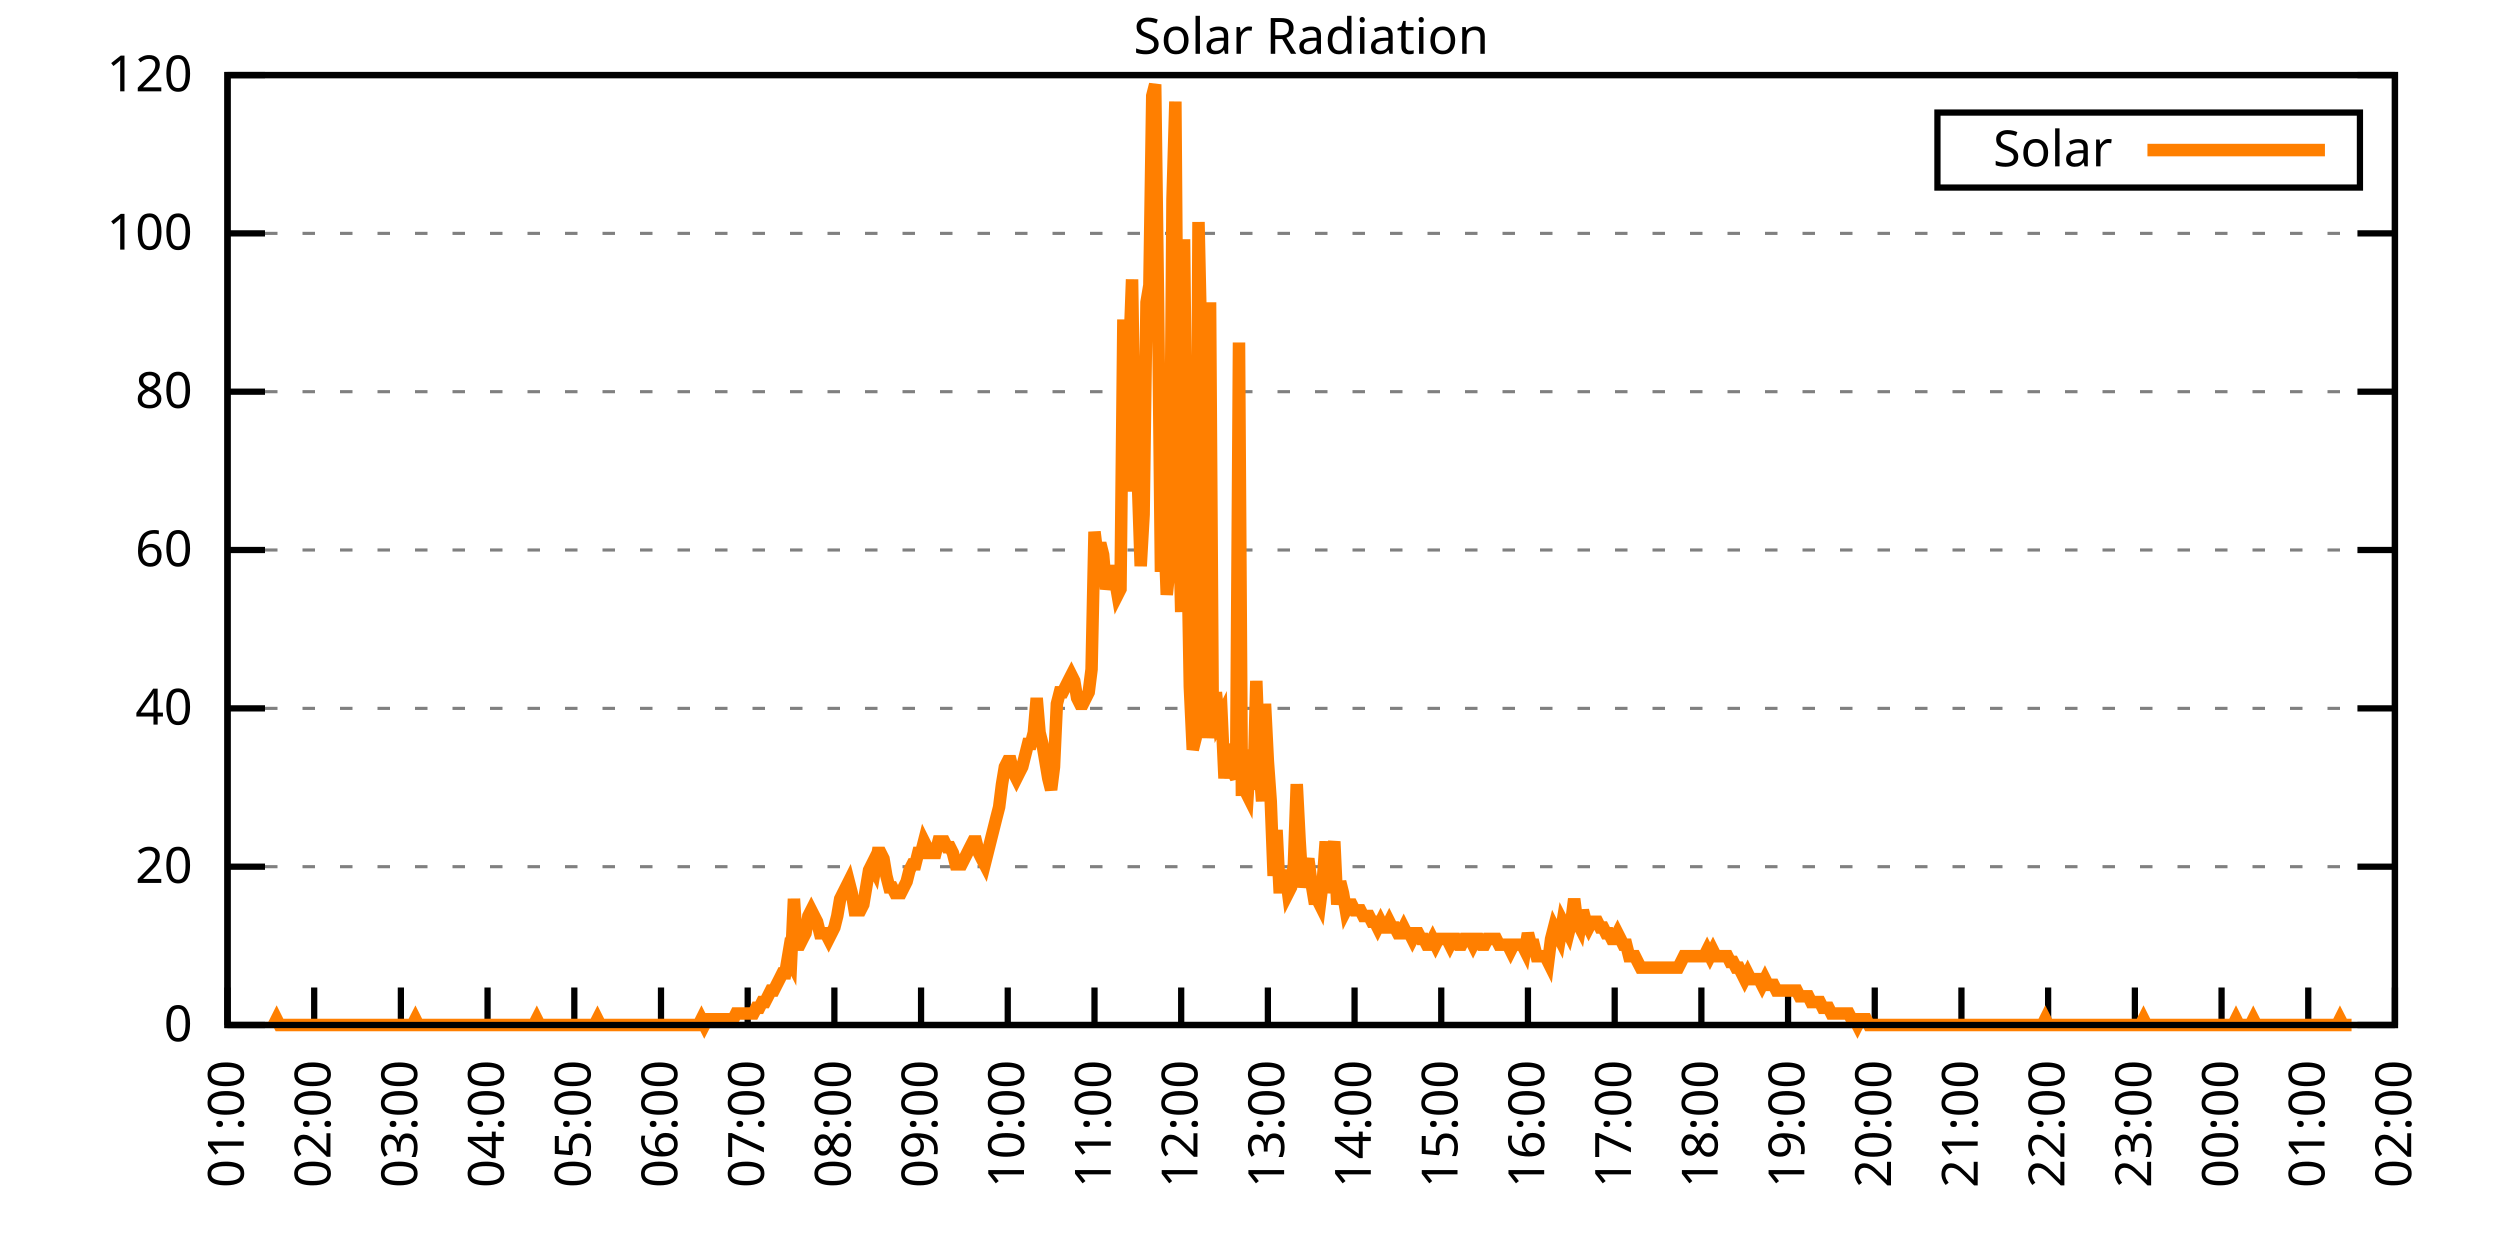
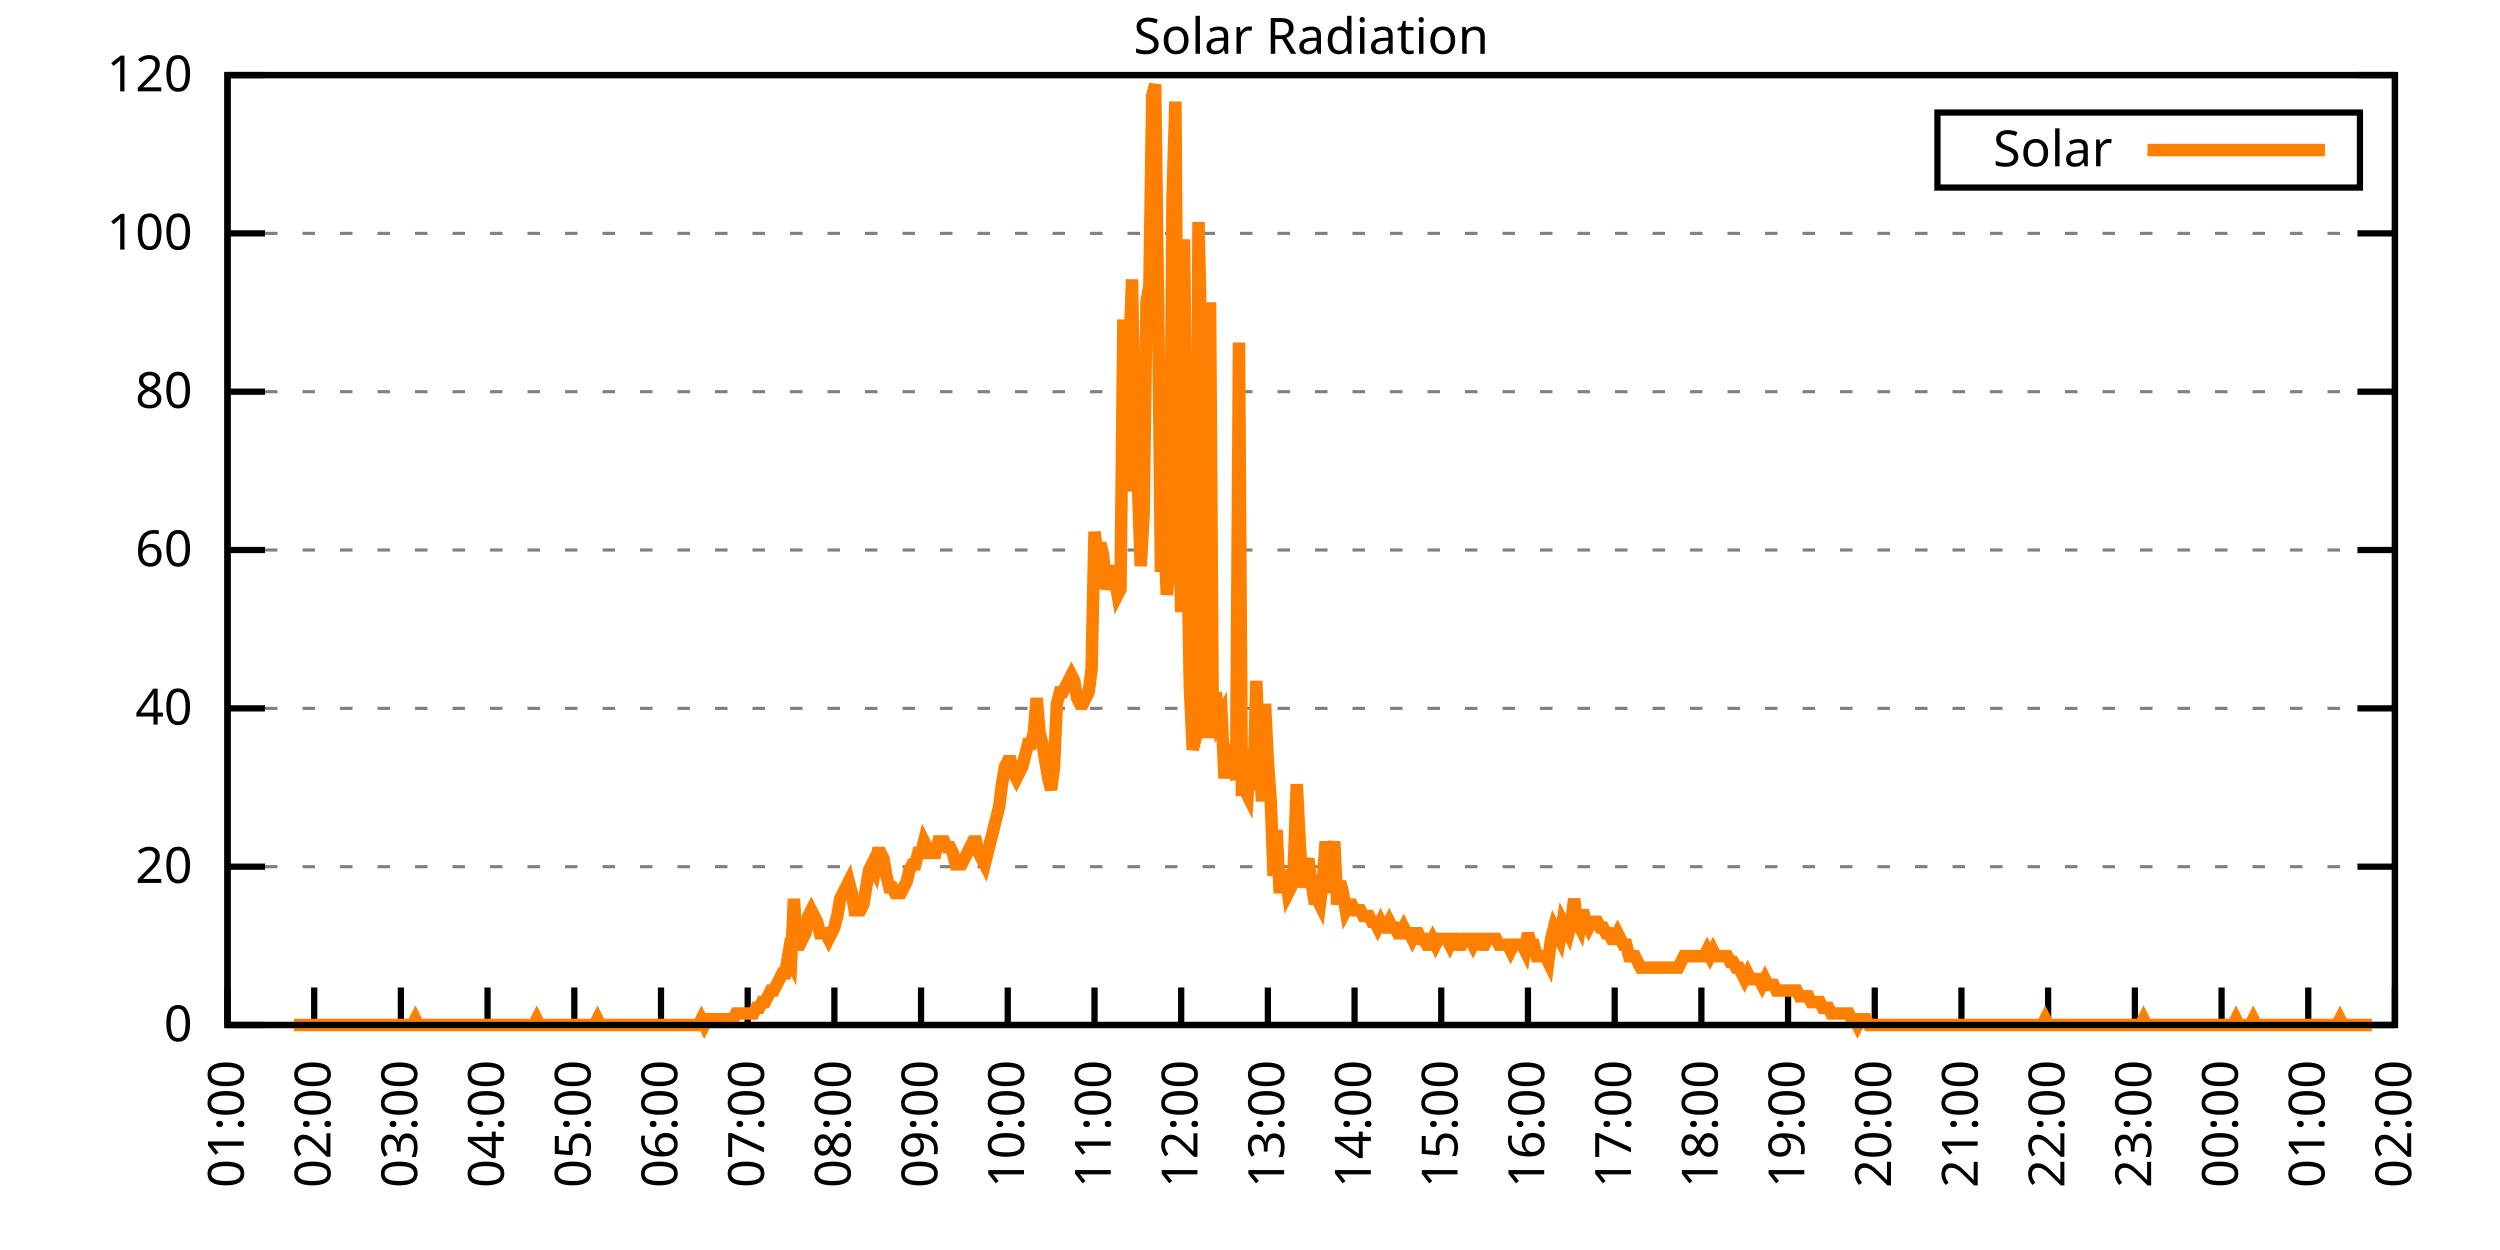
<svg xmlns="http://www.w3.org/2000/svg" xmlns:xlink="http://www.w3.org/1999/xlink" width="400" height="200" viewBox="0 0 400 200">
  <g id="gnuplot_canvas">
    <rect x="0" y="0" width="400" height="200" fill="none" />
    <defs>
      <circle id="gpDot" r="0.5" stroke-width="0.5" stroke="currentColor" />
      <path id="gpPt0" stroke-width="0.333" stroke="currentColor" d="M-1,0 h2 M0,-1 v2" />
      <path id="gpPt1" stroke-width="0.333" stroke="currentColor" d="M-1,-1 L1,1 M1,-1 L-1,1" />
      <path id="gpPt2" stroke-width="0.333" stroke="currentColor" d="M-1,0 L1,0 M0,-1 L0,1 M-1,-1 L1,1 M-1,1 L1,-1" />
      <rect id="gpPt3" stroke-width="0.333" stroke="currentColor" x="-1" y="-1" width="2" height="2" />
      <rect id="gpPt4" stroke-width="0.333" stroke="currentColor" fill="currentColor" x="-1" y="-1" width="2" height="2" />
      <circle id="gpPt5" stroke-width="0.333" stroke="currentColor" cx="0" cy="0" r="1" />
      <use xlink:href="#gpPt5" id="gpPt6" fill="currentColor" stroke="none" />
      <path id="gpPt7" stroke-width="0.333" stroke="currentColor" d="M0,-1.33 L-1.33,0.67 L1.33,0.67 z" />
      <use xlink:href="#gpPt7" id="gpPt8" fill="currentColor" stroke="none" />
      <use xlink:href="#gpPt7" id="gpPt9" stroke="currentColor" transform="rotate(180)" />
      <use xlink:href="#gpPt9" id="gpPt10" fill="currentColor" stroke="none" />
      <use xlink:href="#gpPt3" id="gpPt11" stroke="currentColor" transform="rotate(45)" />
      <use xlink:href="#gpPt11" id="gpPt12" fill="currentColor" stroke="none" />
      <path id="gpPt13" stroke-width="0.333" stroke="currentColor" d="M0,1.330 L1.265,0.411 L0.782,-1.067 L-0.782,-1.076 L-1.265,0.411 z" />
      <use xlink:href="#gpPt13" id="gpPt14" fill="currentColor" stroke="none" />
      <filter id="textbox" filterUnits="objectBoundingBox" x="0" y="0" height="1" width="1">
        <feFlood flood-color="white" flood-opacity="1" result="bgnd" />
        <feComposite in="SourceGraphic" in2="bgnd" operator="atop" />
      </filter>
      <filter id="greybox" filterUnits="objectBoundingBox" x="0" y="0" height="1" width="1">
        <feFlood flood-color="lightgrey" flood-opacity="1" result="grey" />
        <feComposite in="SourceGraphic" in2="grey" operator="atop" />
      </filter>
    </defs>
    <g fill="none" color="white" stroke="currentColor" stroke-width="1.00" stroke-linecap="butt" stroke-linejoin="miter">
</g>
    <g fill="none" color="black" stroke="currentColor" stroke-width="1.00" stroke-linecap="butt" stroke-linejoin="miter">
      <g stroke="none" shape-rendering="crispEdges">
        <polygon fill="rgb(255, 255, 255)" points="36.40,164.00 383.18,164.00 383.18,12.02 36.40,12.02 " />
      </g>
    </g>
    <g fill="none" color="black" stroke="currentColor" stroke-width="1.00" stroke-linecap="butt" stroke-linejoin="miter">
</g>
    <g fill="none" color="black" stroke="black" stroke-width="0.50" stroke-linecap="butt" stroke-linejoin="miter">
</g>
    <g fill="none" color="gray" stroke="currentColor" stroke-width="0.50" stroke-linecap="butt" stroke-linejoin="miter">
      <path stroke="gray" stroke-dasharray="2,4" class="gridline" d="M36.40,164.00 L383.19,164.00  " />
    </g>
    <g fill="none" color="gray" stroke="gray" stroke-width="1.00" stroke-linecap="butt" stroke-linejoin="miter">
</g>
    <g fill="none" color="black" stroke="currentColor" stroke-width="1.00" stroke-linecap="butt" stroke-linejoin="miter">
      <path stroke="black" d="M36.40,164.00 L42.40,164.00 M383.19,164.00 L377.19,164.00  " />
      <g transform="translate(30.80,166.60)" stroke="none" fill="black" font-family="Sans" font-size="8.00" text-anchor="end">
        <text>
          <tspan font-family="Sans"> 0</tspan>
        </text>
      </g>
    </g>
    <g fill="none" color="black" stroke="currentColor" stroke-width="1.00" stroke-linecap="butt" stroke-linejoin="miter">
</g>
    <g fill="none" color="black" stroke="black" stroke-width="0.50" stroke-linecap="butt" stroke-linejoin="miter">
</g>
    <g fill="none" color="gray" stroke="currentColor" stroke-width="0.50" stroke-linecap="butt" stroke-linejoin="miter">
      <path stroke="gray" stroke-dasharray="2,4" class="gridline" d="M36.40,138.67 L383.19,138.67  " />
    </g>
    <g fill="none" color="gray" stroke="gray" stroke-width="1.00" stroke-linecap="butt" stroke-linejoin="miter">
</g>
    <g fill="none" color="black" stroke="currentColor" stroke-width="1.00" stroke-linecap="butt" stroke-linejoin="miter">
      <path stroke="black" d="M36.40,138.67 L42.40,138.67 M383.19,138.67 L377.19,138.67  " />
      <g transform="translate(30.80,141.27)" stroke="none" fill="black" font-family="Sans" font-size="8.00" text-anchor="end">
        <text>
          <tspan font-family="Sans"> 20</tspan>
        </text>
      </g>
    </g>
    <g fill="none" color="black" stroke="currentColor" stroke-width="1.00" stroke-linecap="butt" stroke-linejoin="miter">
</g>
    <g fill="none" color="black" stroke="black" stroke-width="0.50" stroke-linecap="butt" stroke-linejoin="miter">
</g>
    <g fill="none" color="gray" stroke="currentColor" stroke-width="0.50" stroke-linecap="butt" stroke-linejoin="miter">
      <path stroke="gray" stroke-dasharray="2,4" class="gridline" d="M36.40,113.34 L383.19,113.34  " />
    </g>
    <g fill="none" color="gray" stroke="gray" stroke-width="1.00" stroke-linecap="butt" stroke-linejoin="miter">
</g>
    <g fill="none" color="black" stroke="currentColor" stroke-width="1.00" stroke-linecap="butt" stroke-linejoin="miter">
      <path stroke="black" d="M36.40,113.34 L42.40,113.34 M383.19,113.34 L377.19,113.34  " />
      <g transform="translate(30.80,115.94)" stroke="none" fill="black" font-family="Sans" font-size="8.00" text-anchor="end">
        <text>
          <tspan font-family="Sans"> 40</tspan>
        </text>
      </g>
    </g>
    <g fill="none" color="black" stroke="currentColor" stroke-width="1.00" stroke-linecap="butt" stroke-linejoin="miter">
</g>
    <g fill="none" color="black" stroke="black" stroke-width="0.50" stroke-linecap="butt" stroke-linejoin="miter">
</g>
    <g fill="none" color="gray" stroke="currentColor" stroke-width="0.50" stroke-linecap="butt" stroke-linejoin="miter">
      <path stroke="gray" stroke-dasharray="2,4" class="gridline" d="M36.40,88.00 L383.19,88.00  " />
    </g>
    <g fill="none" color="gray" stroke="gray" stroke-width="1.00" stroke-linecap="butt" stroke-linejoin="miter">
</g>
    <g fill="none" color="black" stroke="currentColor" stroke-width="1.00" stroke-linecap="butt" stroke-linejoin="miter">
      <path stroke="black" d="M36.40,88.00 L42.40,88.00 M383.19,88.00 L377.19,88.00  " />
      <g transform="translate(30.80,90.60)" stroke="none" fill="black" font-family="Sans" font-size="8.00" text-anchor="end">
        <text>
          <tspan font-family="Sans"> 60</tspan>
        </text>
      </g>
    </g>
    <g fill="none" color="black" stroke="currentColor" stroke-width="1.00" stroke-linecap="butt" stroke-linejoin="miter">
</g>
    <g fill="none" color="black" stroke="black" stroke-width="0.50" stroke-linecap="butt" stroke-linejoin="miter">
</g>
    <g fill="none" color="gray" stroke="currentColor" stroke-width="0.50" stroke-linecap="butt" stroke-linejoin="miter">
      <path stroke="gray" stroke-dasharray="2,4" class="gridline" d="M36.40,62.67 L383.19,62.67  " />
    </g>
    <g fill="none" color="gray" stroke="gray" stroke-width="1.00" stroke-linecap="butt" stroke-linejoin="miter">
</g>
    <g fill="none" color="black" stroke="currentColor" stroke-width="1.00" stroke-linecap="butt" stroke-linejoin="miter">
      <path stroke="black" d="M36.40,62.67 L42.40,62.67 M383.19,62.67 L377.19,62.67  " />
      <g transform="translate(30.80,65.27)" stroke="none" fill="black" font-family="Sans" font-size="8.00" text-anchor="end">
        <text>
          <tspan font-family="Sans"> 80</tspan>
        </text>
      </g>
    </g>
    <g fill="none" color="black" stroke="currentColor" stroke-width="1.00" stroke-linecap="butt" stroke-linejoin="miter">
</g>
    <g fill="none" color="black" stroke="black" stroke-width="0.50" stroke-linecap="butt" stroke-linejoin="miter">
</g>
    <g fill="none" color="gray" stroke="currentColor" stroke-width="0.50" stroke-linecap="butt" stroke-linejoin="miter">
      <path stroke="gray" stroke-dasharray="2,4" class="gridline" d="M36.40,37.34 L383.19,37.34  " />
    </g>
    <g fill="none" color="gray" stroke="gray" stroke-width="1.00" stroke-linecap="butt" stroke-linejoin="miter">
</g>
    <g fill="none" color="black" stroke="currentColor" stroke-width="1.00" stroke-linecap="butt" stroke-linejoin="miter">
      <path stroke="black" d="M36.40,37.34 L42.40,37.34 M383.19,37.34 L377.19,37.34  " />
      <g transform="translate(30.80,39.94)" stroke="none" fill="black" font-family="Sans" font-size="8.00" text-anchor="end">
        <text>
          <tspan font-family="Sans"> 100</tspan>
        </text>
      </g>
    </g>
    <g fill="none" color="black" stroke="currentColor" stroke-width="1.00" stroke-linecap="butt" stroke-linejoin="miter">
</g>
    <g fill="none" color="black" stroke="black" stroke-width="0.50" stroke-linecap="butt" stroke-linejoin="miter">
</g>
    <g fill="none" color="gray" stroke="currentColor" stroke-width="0.50" stroke-linecap="butt" stroke-linejoin="miter">
      <path stroke="gray" stroke-dasharray="2,4" class="gridline" d="M36.40,12.01 L383.19,12.01  " />
    </g>
    <g fill="none" color="gray" stroke="gray" stroke-width="1.00" stroke-linecap="butt" stroke-linejoin="miter">
</g>
    <g fill="none" color="black" stroke="currentColor" stroke-width="1.00" stroke-linecap="butt" stroke-linejoin="miter">
      <path stroke="black" d="M36.40,12.01 L42.40,12.01 M383.19,12.01 L377.19,12.01  " />
      <g transform="translate(30.80,14.61)" stroke="none" fill="black" font-family="Sans" font-size="8.00" text-anchor="end">
        <text>
          <tspan font-family="Sans"> 120</tspan>
        </text>
      </g>
    </g>
    <g fill="none" color="black" stroke="currentColor" stroke-width="1.00" stroke-linecap="butt" stroke-linejoin="miter">
      <path stroke="black" d="M36.40,164.00 L36.40,158.00  " />
      <g transform="translate(39.00,169.60) rotate(270.00)" stroke="none" fill="black" font-family="Sans" font-size="8.00" text-anchor="end">
        <text>
          <tspan font-family="Sans">01:00</tspan>
        </text>
      </g>
    </g>
    <g fill="none" color="black" stroke="currentColor" stroke-width="1.00" stroke-linecap="butt" stroke-linejoin="miter">
      <path stroke="black" d="M50.27,164.00 L50.27,158.00  " />
      <g transform="translate(52.87,169.60) rotate(270.00)" stroke="none" fill="black" font-family="Sans" font-size="8.00" text-anchor="end">
        <text>
          <tspan font-family="Sans">02:00</tspan>
        </text>
      </g>
    </g>
    <g fill="none" color="black" stroke="currentColor" stroke-width="1.00" stroke-linecap="butt" stroke-linejoin="miter">
      <path stroke="black" d="M64.14,164.00 L64.14,158.00  " />
      <g transform="translate(66.74,169.60) rotate(270.00)" stroke="none" fill="black" font-family="Sans" font-size="8.00" text-anchor="end">
        <text>
          <tspan font-family="Sans">03:00</tspan>
        </text>
      </g>
    </g>
    <g fill="none" color="black" stroke="currentColor" stroke-width="1.00" stroke-linecap="butt" stroke-linejoin="miter">
      <path stroke="black" d="M78.01,164.00 L78.01,158.00  " />
      <g transform="translate(80.61,169.60) rotate(270.00)" stroke="none" fill="black" font-family="Sans" font-size="8.00" text-anchor="end">
        <text>
          <tspan font-family="Sans">04:00</tspan>
        </text>
      </g>
    </g>
    <g fill="none" color="black" stroke="currentColor" stroke-width="1.00" stroke-linecap="butt" stroke-linejoin="miter">
      <path stroke="black" d="M91.89,164.00 L91.89,158.00  " />
      <g transform="translate(94.49,169.60) rotate(270.00)" stroke="none" fill="black" font-family="Sans" font-size="8.00" text-anchor="end">
        <text>
          <tspan font-family="Sans">05:00</tspan>
        </text>
      </g>
    </g>
    <g fill="none" color="black" stroke="currentColor" stroke-width="1.00" stroke-linecap="butt" stroke-linejoin="miter">
      <path stroke="black" d="M105.76,164.00 L105.76,158.00  " />
      <g transform="translate(108.36,169.60) rotate(270.00)" stroke="none" fill="black" font-family="Sans" font-size="8.00" text-anchor="end">
        <text>
          <tspan font-family="Sans">06:00</tspan>
        </text>
      </g>
    </g>
    <g fill="none" color="black" stroke="currentColor" stroke-width="1.00" stroke-linecap="butt" stroke-linejoin="miter">
      <path stroke="black" d="M119.63,164.00 L119.63,158.00  " />
      <g transform="translate(122.23,169.60) rotate(270.00)" stroke="none" fill="black" font-family="Sans" font-size="8.00" text-anchor="end">
        <text>
          <tspan font-family="Sans">07:00</tspan>
        </text>
      </g>
    </g>
    <g fill="none" color="black" stroke="currentColor" stroke-width="1.00" stroke-linecap="butt" stroke-linejoin="miter">
      <path stroke="black" d="M133.50,164.00 L133.50,158.00  " />
      <g transform="translate(136.10,169.60) rotate(270.00)" stroke="none" fill="black" font-family="Sans" font-size="8.00" text-anchor="end">
        <text>
          <tspan font-family="Sans">08:00</tspan>
        </text>
      </g>
    </g>
    <g fill="none" color="black" stroke="currentColor" stroke-width="1.00" stroke-linecap="butt" stroke-linejoin="miter">
      <path stroke="black" d="M147.37,164.00 L147.37,158.00  " />
      <g transform="translate(149.97,169.60) rotate(270.00)" stroke="none" fill="black" font-family="Sans" font-size="8.00" text-anchor="end">
        <text>
          <tspan font-family="Sans">09:00</tspan>
        </text>
      </g>
    </g>
    <g fill="none" color="black" stroke="currentColor" stroke-width="1.00" stroke-linecap="butt" stroke-linejoin="miter">
      <path stroke="black" d="M161.24,164.00 L161.24,158.00  " />
      <g transform="translate(163.84,169.60) rotate(270.00)" stroke="none" fill="black" font-family="Sans" font-size="8.00" text-anchor="end">
        <text>
          <tspan font-family="Sans">10:00</tspan>
        </text>
      </g>
    </g>
    <g fill="none" color="black" stroke="currentColor" stroke-width="1.00" stroke-linecap="butt" stroke-linejoin="miter">
      <path stroke="black" d="M175.12,164.00 L175.12,158.00  " />
      <g transform="translate(177.72,169.60) rotate(270.00)" stroke="none" fill="black" font-family="Sans" font-size="8.00" text-anchor="end">
        <text>
          <tspan font-family="Sans">11:00</tspan>
        </text>
      </g>
    </g>
    <g fill="none" color="black" stroke="currentColor" stroke-width="1.00" stroke-linecap="butt" stroke-linejoin="miter">
      <path stroke="black" d="M188.99,164.00 L188.99,158.00  " />
      <g transform="translate(191.59,169.60) rotate(270.00)" stroke="none" fill="black" font-family="Sans" font-size="8.00" text-anchor="end">
        <text>
          <tspan font-family="Sans">12:00</tspan>
        </text>
      </g>
    </g>
    <g fill="none" color="black" stroke="currentColor" stroke-width="1.00" stroke-linecap="butt" stroke-linejoin="miter">
      <path stroke="black" d="M202.86,164.00 L202.86,158.00  " />
      <g transform="translate(205.46,169.60) rotate(270.00)" stroke="none" fill="black" font-family="Sans" font-size="8.00" text-anchor="end">
        <text>
          <tspan font-family="Sans">13:00</tspan>
        </text>
      </g>
    </g>
    <g fill="none" color="black" stroke="currentColor" stroke-width="1.00" stroke-linecap="butt" stroke-linejoin="miter">
      <path stroke="black" d="M216.73,164.00 L216.73,158.00  " />
      <g transform="translate(219.33,169.60) rotate(270.00)" stroke="none" fill="black" font-family="Sans" font-size="8.00" text-anchor="end">
        <text>
          <tspan font-family="Sans">14:00</tspan>
        </text>
      </g>
    </g>
    <g fill="none" color="black" stroke="currentColor" stroke-width="1.00" stroke-linecap="butt" stroke-linejoin="miter">
      <path stroke="black" d="M230.60,164.00 L230.60,158.00  " />
      <g transform="translate(233.20,169.60) rotate(270.00)" stroke="none" fill="black" font-family="Sans" font-size="8.00" text-anchor="end">
        <text>
          <tspan font-family="Sans">15:00</tspan>
        </text>
      </g>
    </g>
    <g fill="none" color="black" stroke="currentColor" stroke-width="1.00" stroke-linecap="butt" stroke-linejoin="miter">
      <path stroke="black" d="M244.47,164.00 L244.47,158.00  " />
      <g transform="translate(247.07,169.60) rotate(270.00)" stroke="none" fill="black" font-family="Sans" font-size="8.00" text-anchor="end">
        <text>
          <tspan font-family="Sans">16:00</tspan>
        </text>
      </g>
    </g>
    <g fill="none" color="black" stroke="currentColor" stroke-width="1.00" stroke-linecap="butt" stroke-linejoin="miter">
      <path stroke="black" d="M258.35,164.00 L258.35,158.00  " />
      <g transform="translate(260.95,169.60) rotate(270.00)" stroke="none" fill="black" font-family="Sans" font-size="8.00" text-anchor="end">
        <text>
          <tspan font-family="Sans">17:00</tspan>
        </text>
      </g>
    </g>
    <g fill="none" color="black" stroke="currentColor" stroke-width="1.00" stroke-linecap="butt" stroke-linejoin="miter">
      <path stroke="black" d="M272.22,164.00 L272.22,158.00  " />
      <g transform="translate(274.82,169.60) rotate(270.00)" stroke="none" fill="black" font-family="Sans" font-size="8.00" text-anchor="end">
        <text>
          <tspan font-family="Sans">18:00</tspan>
        </text>
      </g>
    </g>
    <g fill="none" color="black" stroke="currentColor" stroke-width="1.00" stroke-linecap="butt" stroke-linejoin="miter">
      <path stroke="black" d="M286.09,164.00 L286.09,158.00  " />
      <g transform="translate(288.69,169.60) rotate(270.00)" stroke="none" fill="black" font-family="Sans" font-size="8.00" text-anchor="end">
        <text>
          <tspan font-family="Sans">19:00</tspan>
        </text>
      </g>
    </g>
    <g fill="none" color="black" stroke="currentColor" stroke-width="1.00" stroke-linecap="butt" stroke-linejoin="miter">
      <path stroke="black" d="M299.96,164.00 L299.96,158.00  " />
      <g transform="translate(302.56,169.60) rotate(270.00)" stroke="none" fill="black" font-family="Sans" font-size="8.00" text-anchor="end">
        <text>
          <tspan font-family="Sans">20:00</tspan>
        </text>
      </g>
    </g>
    <g fill="none" color="black" stroke="currentColor" stroke-width="1.00" stroke-linecap="butt" stroke-linejoin="miter">
      <path stroke="black" d="M313.83,164.00 L313.83,158.00  " />
      <g transform="translate(316.43,169.60) rotate(270.00)" stroke="none" fill="black" font-family="Sans" font-size="8.00" text-anchor="end">
        <text>
          <tspan font-family="Sans">21:00</tspan>
        </text>
      </g>
    </g>
    <g fill="none" color="black" stroke="currentColor" stroke-width="1.00" stroke-linecap="butt" stroke-linejoin="miter">
      <path stroke="black" d="M327.70,164.00 L327.70,158.00  " />
      <g transform="translate(330.30,169.60) rotate(270.00)" stroke="none" fill="black" font-family="Sans" font-size="8.00" text-anchor="end">
        <text>
          <tspan font-family="Sans">22:00</tspan>
        </text>
      </g>
    </g>
    <g fill="none" color="black" stroke="currentColor" stroke-width="1.00" stroke-linecap="butt" stroke-linejoin="miter">
      <path stroke="black" d="M341.58,164.00 L341.58,158.00  " />
      <g transform="translate(344.18,169.60) rotate(270.00)" stroke="none" fill="black" font-family="Sans" font-size="8.00" text-anchor="end">
        <text>
          <tspan font-family="Sans">23:00</tspan>
        </text>
      </g>
    </g>
    <g fill="none" color="black" stroke="currentColor" stroke-width="1.00" stroke-linecap="butt" stroke-linejoin="miter">
      <path stroke="black" d="M355.45,164.00 L355.45,158.00  " />
      <g transform="translate(358.05,169.60) rotate(270.00)" stroke="none" fill="black" font-family="Sans" font-size="8.00" text-anchor="end">
        <text>
          <tspan font-family="Sans">00:00</tspan>
        </text>
      </g>
    </g>
    <g fill="none" color="black" stroke="currentColor" stroke-width="1.00" stroke-linecap="butt" stroke-linejoin="miter">
      <path stroke="black" d="M369.32,164.00 L369.32,158.00  " />
      <g transform="translate(371.92,169.60) rotate(270.00)" stroke="none" fill="black" font-family="Sans" font-size="8.00" text-anchor="end">
        <text>
          <tspan font-family="Sans">01:00</tspan>
        </text>
      </g>
    </g>
    <g fill="none" color="black" stroke="currentColor" stroke-width="1.00" stroke-linecap="butt" stroke-linejoin="miter">
      <path stroke="black" d="M383.19,164.00 L383.19,158.00  " />
      <g transform="translate(385.79,169.60) rotate(270.00)" stroke="none" fill="black" font-family="Sans" font-size="8.00" text-anchor="end">
        <text>
          <tspan font-family="Sans">02:00</tspan>
        </text>
      </g>
    </g>
    <g fill="none" color="black" stroke="currentColor" stroke-width="1.00" stroke-linecap="butt" stroke-linejoin="miter">
</g>
    <g fill="none" color="black" stroke="currentColor" stroke-width="1.00" stroke-linecap="butt" stroke-linejoin="miter">
      <path stroke="black" d="M36.40,12.01 L36.40,164.00 L383.19,164.00 L383.19,12.01 L36.40,12.01 Z  " />
    </g>
    <g fill="none" color="black" stroke="currentColor" stroke-width="1.00" stroke-linecap="butt" stroke-linejoin="miter">
</g>
    <g fill="none" color="black" stroke="currentColor" stroke-width="1.00" stroke-linecap="butt" stroke-linejoin="miter">
      <path stroke="black" d="M309.99,30.01 L309.99,18.01 L377.59,18.01 L377.59,30.01 L309.99,30.01 Z  " />
    </g>
    <g id="Solar_Radiation_plot_1">
      <g fill="none" color="white" stroke="black" stroke-width="2.00" stroke-linecap="butt" stroke-linejoin="miter">
</g>
      <g fill="none" color="black" stroke="currentColor" stroke-width="2.00" stroke-linecap="butt" stroke-linejoin="miter">
        <g transform="translate(337.99,26.61)" stroke="none" fill="black" font-family="Sans" font-size="8.00" text-anchor="end">
          <text>
            <tspan font-family="Sans">Solar</tspan>
          </text>
        </g>
      </g>
      <g fill="none" color="black" stroke="currentColor" stroke-width="2.00" stroke-linecap="butt" stroke-linejoin="miter">
-         <path stroke="rgb(255, 127,   0)" d="M343.59,24.01 L371.99,24.01 M43.80,164.00 L44.26,163.08 L44.72,164.00 L45.19,164.00 L45.65,164.00 L46.11,164.00   L46.57,164.00 L47.03,164.00 L47.50,164.00 L47.96,164.00 L48.42,164.00 L48.88,164.00 L49.35,164.00 L49.81,164.00   L50.27,164.00 L50.73,164.00 L51.20,164.00 L51.66,164.00 L52.12,164.00 L52.58,164.00 L53.05,164.00 L53.51,164.00   L53.97,164.00 L54.43,164.00 L54.90,164.00 L55.36,164.00 L55.82,164.00 L56.28,164.00 L56.75,164.00 L57.21,164.00   L57.67,164.00 L58.13,164.00 L58.59,164.00 L59.06,164.00 L59.52,164.00 L59.98,164.00 L60.44,164.00 L60.91,164.00   L61.37,164.00 L61.83,164.00 L62.29,164.00 L62.76,164.00 L63.22,164.00 L63.68,164.00 L64.14,164.00 L64.61,164.00   L65.07,164.00 L65.53,164.00 L65.99,164.00 L66.46,163.08 L66.92,164.00 L67.38,164.00 L67.84,164.00 L68.30,164.00   L68.77,164.00 L69.23,164.00 L69.69,164.00 L70.15,164.00 L70.62,164.00 L71.08,164.00 L71.54,164.00 L72.00,164.00   L72.47,164.00 L72.93,164.00 L73.39,164.00 L73.85,164.00 L74.32,164.00 L74.78,164.00 L75.24,164.00 L75.70,164.00   L76.17,164.00 L76.63,164.00 L77.09,164.00 L77.55,164.00 L78.01,164.00 L78.48,164.00 L78.94,164.00 L79.40,164.00   L79.86,164.00 L80.33,164.00 L80.79,164.00 L81.25,164.00 L81.71,164.00 L82.18,164.00 L82.64,164.00 L83.10,164.00   L83.56,164.00 L84.03,164.00 L84.49,164.00 L84.95,164.00 L85.41,164.00 L85.88,163.08 L86.34,164.00 L86.80,164.00   L87.26,164.00 L87.72,164.00 L88.19,164.00 L88.65,164.00 L89.11,164.00 L89.57,164.00 L90.04,164.00 L90.50,164.00   L90.96,164.00 L91.42,164.00 L91.89,164.00 L92.35,164.00 L92.81,164.00 L93.27,164.00 L93.74,164.00 L94.20,164.00   L94.66,164.00 L95.12,164.00 L95.59,163.08 L96.05,164.00 L96.51,164.00 L96.97,164.00 L97.44,164.00 L97.90,164.00   L98.36,164.00 L98.82,164.00 L99.28,164.00 L99.75,164.00 L100.21,164.00 L100.67,164.00 L101.13,164.00 L101.60,164.00   L102.06,164.00 L102.52,164.00 L102.98,164.00 L103.45,164.00 L103.91,164.00 L104.37,164.00 L104.83,164.00 L105.30,164.00   L105.76,164.00 L106.22,164.00 L106.68,164.00 L107.15,164.00 L107.61,164.00 L108.07,164.00 L108.53,164.00 L108.99,164.00   L109.46,164.00 L109.92,164.00 L110.38,164.00 L110.84,164.00 L111.31,164.00 L111.77,164.00 L112.23,163.08 L112.69,164.00   L113.16,163.08 L113.62,163.08 L114.08,163.08 L114.54,163.08 L115.01,163.08 L115.47,163.08 L115.93,163.08 L116.39,163.08   L116.86,163.08 L117.32,163.08 L117.78,162.16 L118.24,162.16 L118.70,162.16 L119.17,162.16 L119.63,162.16 L120.09,162.16   L120.55,162.16 L121.02,161.25 L121.48,161.25 L121.94,160.33 L122.40,160.33 L122.87,159.41 L123.33,158.49 L123.79,158.49   L124.25,157.58 L124.72,156.66 L125.18,155.74 L125.64,155.74 L126.10,152.99 L126.57,153.91 L127.03,143.81 L127.49,151.15   L127.95,151.15 L128.41,150.23 L128.88,149.32 L129.34,146.56 L129.80,145.65 L130.26,146.56 L130.73,147.48 L131.19,149.32   L131.65,149.32 L132.11,149.32 L132.58,150.23 L133.04,149.32 L133.50,148.40 L133.96,146.56 L134.43,143.81 L134.89,142.89   L135.35,141.98 L135.81,141.06 L136.28,142.89 L136.74,145.65 L137.20,145.65 L137.66,145.65 L138.13,144.73 L138.59,141.98   L139.05,139.22 L139.51,138.30 L139.97,139.22 L140.44,136.47 L140.90,136.47 L141.36,137.39 L141.82,140.14 L142.29,141.98   L142.75,141.98 L143.21,142.89 L143.67,142.89 L144.14,142.89 L144.60,141.98 L145.06,141.06 L145.52,139.22 L145.99,138.30   L146.45,138.30 L146.91,136.47 L147.37,136.47 L147.84,134.63 L148.30,135.55 L148.76,136.47 L149.22,136.47 L149.68,136.47   L150.15,134.63 L150.61,134.63 L151.07,134.63 L151.53,135.55 L152.00,135.55 L152.46,136.47 L152.92,138.30 L153.38,138.30   L153.85,138.30 L154.31,137.39 L154.77,136.47 L155.23,135.55 L155.70,134.63 L156.16,134.63 L156.62,136.47 L157.08,137.39   L157.55,138.30 L158.01,136.47 L158.47,134.63 L158.93,132.80 L159.39,130.96 L159.86,129.13 L160.32,125.46 L160.78,122.70   L161.24,121.79 L161.71,121.79 L162.17,123.62 L162.63,124.54 L163.09,123.62 L163.56,122.70 L164.02,120.87 L164.48,119.03   L164.94,119.03 L165.41,117.20 L165.87,111.69 L166.33,117.20 L166.79,119.03 L167.26,121.79 L167.72,124.54 L168.18,126.37   L168.64,122.70 L169.10,112.61 L169.57,110.77 L170.03,110.77 L170.49,109.86 L170.95,108.94 L171.42,108.02 L171.88,108.94   L172.34,111.69 L172.80,112.61 L173.27,112.61 L173.73,111.69 L174.19,110.77 L174.65,107.10 L175.12,85.08 L175.58,88.75   L176.04,86.91 L176.50,88.75 L176.97,94.26 L177.43,92.42 L177.89,90.59 L178.35,92.42 L178.82,95.17 L179.28,94.26   L179.74,51.12 L180.20,78.66 L180.66,57.55 L181.13,44.70 L181.59,74.07 L182.05,76.82 L182.51,90.59 L182.98,82.33   L183.44,48.37 L183.90,45.62 L184.36,15.33 L184.83,13.50 L185.29,48.37 L185.75,91.50 L186.21,82.33 L186.68,95.17   L187.14,90.59 L187.60,31.85 L188.06,16.25 L188.53,77.74 L188.99,97.93 L189.45,38.28 L189.91,83.24 L190.37,109.86   L190.84,119.95 L191.30,118.12 L191.76,35.52 L192.22,56.63 L192.69,51.12 L193.15,118.12 L193.61,48.37 L194.07,118.12   L194.54,110.77 L195.00,115.36 L195.46,114.44 L195.92,124.54 L196.39,119.03 L196.85,123.62 L197.31,123.62 L197.77,124.54   L198.24,54.80 L198.70,126.37 L199.16,126.37 L199.62,127.29 L200.08,119.95 L200.55,126.37 L201.01,108.94 L201.47,121.79   L201.93,128.21 L202.40,112.61 L202.86,121.79 L203.32,128.21 L203.78,140.14 L204.25,132.80 L204.71,141.98 L205.17,141.98   L205.63,139.22 L206.10,142.89 L206.56,141.98 L207.02,138.30 L207.48,125.46 L207.95,134.63 L208.41,141.98 L208.87,139.22   L209.33,137.39 L209.80,141.06 L210.26,143.81 L210.72,143.81 L211.18,144.73 L211.64,141.06 L212.11,134.63 L212.57,142.89   L213.03,137.39 L213.49,134.63 L213.96,144.73 L214.42,141.06 L214.88,142.89 L215.34,145.65 L215.81,144.73 L216.27,144.73   L216.73,145.65 L217.19,145.65 L217.66,145.65 L218.12,146.56 L218.58,146.56 L219.04,146.56 L219.51,147.48 L219.97,147.48   L220.43,148.40 L220.89,147.48 L221.35,148.40 L221.82,148.40 L222.28,147.48 L222.74,148.40 L223.20,148.40 L223.67,149.32   L224.13,149.32 L224.59,148.40 L225.05,149.32 L225.52,149.32 L225.98,150.23 L226.44,149.32 L226.90,149.32 L227.37,150.23   L227.83,150.23 L228.29,151.15 L228.75,151.15 L229.22,150.23 L229.68,151.15 L230.14,150.23 L230.60,150.23 L231.06,150.23   L231.53,150.23 L231.99,151.15 L232.45,150.23 L232.91,150.23 L233.38,151.15 L233.84,151.15 L234.30,150.23 L234.76,150.23   L235.23,150.23 L235.69,151.15 L236.15,150.23 L236.61,150.23 L237.08,151.15 L237.54,151.15 L238.00,150.23 L238.46,150.23   L238.93,150.23 L239.39,150.23 L239.85,151.15 L240.31,151.15 L240.77,151.15 L241.24,151.15 L241.70,152.07 L242.16,151.15   L242.62,151.15 L243.09,151.15 L243.55,151.15 L244.01,152.07 L244.47,149.32 L244.94,151.15 L245.40,151.15 L245.86,152.99   L246.32,152.99 L246.79,152.99 L247.25,152.99 L247.71,153.91 L248.17,150.23 L248.64,148.40 L249.10,149.32 L249.56,150.23   L250.02,147.48 L250.49,148.40 L250.95,149.32 L251.41,147.48 L251.87,143.81 L252.33,147.48 L252.80,148.40 L253.26,145.65   L253.72,147.48 L254.18,148.40 L254.65,147.48 L255.11,147.48 L255.57,147.48 L256.03,148.40 L256.50,148.40 L256.96,149.32   L257.42,149.32 L257.88,150.23 L258.35,150.23 L258.81,149.32 L259.27,150.23 L259.73,151.15 L260.20,151.15 L260.66,152.99   L261.12,152.99 L261.58,152.99 L262.04,153.91 L262.51,154.82 L262.97,154.82 L263.43,154.82 L263.89,154.82 L264.36,154.82   L264.82,154.82 L265.28,154.82 L265.74,154.82 L266.21,154.82 L266.67,154.82 L267.13,154.82 L267.59,154.82 L268.06,154.82   L268.52,154.82 L268.98,153.91 L269.44,152.99 L269.91,152.99 L270.37,152.99 L270.83,152.99 L271.29,152.99 L271.75,152.99   L272.22,152.99 L272.68,152.99 L273.14,152.07 L273.60,152.99 L274.07,152.07 L274.53,152.99 L274.99,152.99 L275.45,152.99   L275.92,152.99 L276.38,152.99 L276.84,153.91 L277.30,153.91 L277.77,154.82 L278.23,154.82 L278.69,155.74 L279.15,156.66   L279.62,155.74 L280.08,156.66 L280.54,156.66 L281.00,156.66 L281.46,156.66 L281.93,157.58 L282.39,156.66 L282.85,157.58   L283.31,157.58 L283.78,157.58 L284.24,158.49 L284.70,158.49 L285.16,158.49 L285.63,158.49 L286.09,158.49 L286.55,158.49   L287.01,158.49 L287.48,158.49 L287.94,159.41 L288.40,159.41 L288.86,159.41 L289.33,159.41 L289.79,160.33 L290.25,160.33   L290.71,160.33 L291.18,160.33 L291.64,161.25 L292.10,161.25 L292.56,161.25 L293.02,162.16 L293.49,162.16 L293.95,162.16   L294.41,162.16 L294.87,162.16 L295.34,162.16 L295.80,162.16 L296.26,163.08 L296.72,163.08 L297.19,164.00 L297.65,163.08   L298.11,163.08 L298.57,163.08 L299.04,164.00 L299.50,164.00 L299.96,164.00 L300.42,164.00 L300.89,164.00 L301.35,164.00   L301.81,164.00 L302.27,164.00 L302.73,164.00 L303.20,164.00 L303.66,164.00 L304.12,164.00 L304.58,164.00 L305.05,164.00   L305.51,164.00 L305.97,164.00 L306.43,164.00 L306.90,164.00 L307.36,164.00 L307.82,164.00 L308.28,164.00 L308.75,164.00   L309.21,164.00 L309.67,164.00 L310.13,164.00 L310.60,164.00 L311.06,164.00 L311.52,164.00 L311.98,164.00 L312.44,164.00   L312.91,164.00 L313.37,164.00 L313.83,164.00 L314.29,164.00 L314.76,164.00 L315.22,164.00 L315.68,164.00 L316.14,164.00   L316.61,164.00 L317.07,164.00 L317.53,164.00 L317.99,164.00 L318.46,164.00 L318.92,164.00 L319.38,164.00 L319.84,164.00   L320.31,164.00 L320.77,164.00 L321.23,164.00 L321.69,164.00 L322.15,164.00 L322.62,164.00 L323.08,164.00 L323.54,164.00   L324.00,164.00 L324.47,164.00 L324.93,164.00 L325.39,164.00 L325.85,164.00 L326.32,164.00 L326.78,164.00 L327.24,163.08   L327.70,164.00 L328.17,164.00 L328.63,164.00 L329.09,164.00 L329.55,164.00 L330.02,164.00 L330.48,164.00 L330.94,164.00   L331.40,164.00 L331.87,164.00 L332.33,164.00 L332.79,164.00 L333.25,164.00 L333.71,164.00 L334.18,164.00 L334.64,164.00   L335.10,164.00 L335.56,164.00 L336.03,164.00 L336.49,164.00 L336.95,164.00 L337.41,164.00 L337.88,164.00 L338.34,164.00   L338.80,164.00 L339.26,164.00 L339.73,164.00 L340.19,164.00 L340.65,164.00 L341.11,164.00 L341.58,164.00 L342.04,164.00   L342.50,164.00 L342.96,163.08 L343.42,164.00 L343.89,164.00 L344.35,164.00 L344.81,164.00 L345.27,164.00 L345.74,164.00   L346.20,164.00 L346.66,164.00 L347.12,164.00 L347.59,164.00 L348.05,164.00 L348.51,164.00 L348.97,164.00 L349.44,164.00   L349.90,164.00 L350.36,164.00 L350.82,164.00 L351.29,164.00 L351.75,164.00 L352.21,164.00 L352.67,164.00 L353.13,164.00   L353.60,164.00 L354.06,164.00 L354.52,164.00 L354.98,164.00 L355.45,164.00 L355.91,164.00 L356.37,164.00 L356.83,164.00   L357.30,164.00 L357.76,163.08 L358.22,164.00 L358.68,164.00 L359.15,164.00 L359.61,164.00 L360.07,164.00 L360.53,163.08   L361.00,164.00 L361.46,164.00 L361.92,164.00 L362.38,164.00 L362.84,164.00 L363.31,164.00 L363.77,164.00 L364.23,164.00   L364.69,164.00 L365.16,164.00 L365.62,164.00 L366.08,164.00 L366.54,164.00 L367.01,164.00 L367.47,164.00 L367.93,164.00   L368.39,164.00 L368.86,164.00 L369.32,164.00 L369.78,164.00 L370.24,164.00 L370.71,164.00 L371.17,164.00 L371.63,164.00   L372.09,164.00 L372.56,164.00 L373.02,164.00 L373.48,164.00 L373.94,164.00 L374.40,163.08 L374.87,164.00 L375.33,164.00   L375.79,164.00 L376.25,164.00  " />
+         <path stroke="rgb(255, 127,   0)" d="M343.59,24.01 L371.99,24.01 M47.03,164.00 L47.50,164.00 L47.96,164.00 L48.42,164.00 L48.88,164.00 L49.35,164.00   L49.81,164.00 L50.27,164.00 L50.73,164.00 L51.20,164.00 L51.66,164.00 L52.12,164.00 L52.58,164.00 L53.05,164.00   L53.51,164.00 L53.97,164.00 L54.43,164.00 L54.90,164.00 L55.36,164.00 L55.82,164.00 L56.28,164.00 L56.75,164.00   L57.21,164.00 L57.67,164.00 L58.13,164.00 L58.59,164.00 L59.06,164.00 L59.52,164.00 L59.98,164.00 L60.44,164.00   L60.91,164.00 L61.37,164.00 L61.83,164.00 L62.29,164.00 L62.76,164.00 L63.22,164.00 L63.68,164.00 L64.14,164.00   L64.61,164.00 L65.07,164.00 L65.53,164.00 L65.99,164.00 L66.46,163.08 L66.92,164.00 L67.38,164.00 L67.84,164.00   L68.30,164.00 L68.77,164.00 L69.23,164.00 L69.69,164.00 L70.15,164.00 L70.62,164.00 L71.08,164.00 L71.54,164.00   L72.00,164.00 L72.47,164.00 L72.93,164.00 L73.39,164.00 L73.85,164.00 L74.32,164.00 L74.78,164.00 L75.24,164.00   L75.70,164.00 L76.17,164.00 L76.63,164.00 L77.09,164.00 L77.55,164.00 L78.01,164.00 L78.48,164.00 L78.94,164.00   L79.40,164.00 L79.86,164.00 L80.33,164.00 L80.79,164.00 L81.25,164.00 L81.71,164.00 L82.18,164.00 L82.64,164.00   L83.10,164.00 L83.56,164.00 L84.03,164.00 L84.49,164.00 L84.95,164.00 L85.41,164.00 L85.88,163.08 L86.34,164.00   L86.80,164.00 L87.26,164.00 L87.72,164.00 L88.19,164.00 L88.65,164.00 L89.11,164.00 L89.57,164.00 L90.04,164.00   L90.50,164.00 L90.96,164.00 L91.42,164.00 L91.89,164.00 L92.35,164.00 L92.81,164.00 L93.27,164.00 L93.74,164.00   L94.20,164.00 L94.66,164.00 L95.12,164.00 L95.59,163.08 L96.05,164.00 L96.51,164.00 L96.97,164.00 L97.44,164.00   L97.90,164.00 L98.36,164.00 L98.82,164.00 L99.28,164.00 L99.75,164.00 L100.21,164.00 L100.67,164.00 L101.13,164.00   L101.60,164.00 L102.06,164.00 L102.52,164.00 L102.98,164.00 L103.45,164.00 L103.91,164.00 L104.37,164.00 L104.83,164.00   L105.30,164.00 L105.76,164.00 L106.22,164.00 L106.68,164.00 L107.15,164.00 L107.61,164.00 L108.07,164.00 L108.53,164.00   L108.99,164.00 L109.46,164.00 L109.92,164.00 L110.38,164.00 L110.84,164.00 L111.31,164.00 L111.77,164.00 L112.23,163.08   L112.69,164.00 L113.16,163.08 L113.62,163.08 L114.08,163.08 L114.54,163.08 L115.01,163.08 L115.47,163.08 L115.93,163.08   L116.39,163.08 L116.86,163.08 L117.32,163.08 L117.78,162.16 L118.24,162.16 L118.70,162.16 L119.17,162.16 L119.63,162.16   L120.09,162.16 L120.55,162.16 L121.02,161.25 L121.48,161.25 L121.94,160.33 L122.40,160.33 L122.87,159.41 L123.33,158.49   L123.79,158.49 L124.25,157.58 L124.72,156.66 L125.18,155.74 L125.64,155.74 L126.10,152.99 L126.57,153.91 L127.03,143.81   L127.49,151.15 L127.95,151.15 L128.41,150.23 L128.88,149.32 L129.34,146.56 L129.80,145.65 L130.26,146.56 L130.73,147.48   L131.19,149.32 L131.65,149.32 L132.11,149.32 L132.58,150.23 L133.04,149.32 L133.50,148.40 L133.96,146.56 L134.43,143.81   L134.89,142.89 L135.35,141.98 L135.81,141.06 L136.28,142.89 L136.74,145.65 L137.20,145.65 L137.66,145.65 L138.13,144.73   L138.59,141.98 L139.05,139.22 L139.51,138.30 L139.97,139.22 L140.44,136.47 L140.90,136.47 L141.36,137.39 L141.82,140.14   L142.29,141.98 L142.75,141.98 L143.21,142.89 L143.67,142.89 L144.14,142.89 L144.60,141.98 L145.06,141.06 L145.52,139.22   L145.99,138.30 L146.45,138.30 L146.91,136.47 L147.37,136.47 L147.84,134.63 L148.30,135.55 L148.76,136.47 L149.22,136.47   L149.68,136.47 L150.15,134.63 L150.61,134.63 L151.07,134.63 L151.53,135.55 L152.00,135.55 L152.46,136.47 L152.92,138.30   L153.38,138.30 L153.85,138.30 L154.31,137.39 L154.77,136.47 L155.23,135.55 L155.70,134.63 L156.16,134.63 L156.62,136.47   L157.08,137.39 L157.55,138.30 L158.01,136.47 L158.47,134.63 L158.93,132.80 L159.39,130.96 L159.86,129.13 L160.32,125.46   L160.78,122.70 L161.24,121.79 L161.71,121.79 L162.17,123.62 L162.63,124.54 L163.09,123.62 L163.56,122.70 L164.02,120.87   L164.48,119.03 L164.94,119.03 L165.41,117.20 L165.87,111.69 L166.33,117.20 L166.79,119.03 L167.26,121.79 L167.72,124.54   L168.18,126.37 L168.64,122.70 L169.10,112.61 L169.57,110.77 L170.03,110.77 L170.49,109.86 L170.95,108.94 L171.42,108.02   L171.88,108.94 L172.34,111.69 L172.80,112.61 L173.27,112.61 L173.73,111.69 L174.19,110.77 L174.65,107.10 L175.12,85.08   L175.58,88.75 L176.04,86.91 L176.50,88.75 L176.97,94.26 L177.43,92.42 L177.89,90.59 L178.35,92.42 L178.82,95.17   L179.28,94.26 L179.74,51.12 L180.20,78.66 L180.66,57.55 L181.13,44.70 L181.59,74.07 L182.05,76.82 L182.51,90.59   L182.98,82.33 L183.44,48.37 L183.90,45.62 L184.36,15.33 L184.83,13.50 L185.29,48.37 L185.75,91.50 L186.21,82.33   L186.68,95.17 L187.14,90.59 L187.60,31.85 L188.06,16.25 L188.53,77.74 L188.99,97.93 L189.45,38.28 L189.91,83.24   L190.37,109.86 L190.84,119.95 L191.30,118.12 L191.76,35.52 L192.22,56.63 L192.69,51.12 L193.15,118.12 L193.61,48.37   L194.07,118.12 L194.54,110.77 L195.00,115.36 L195.46,114.44 L195.92,124.54 L196.39,119.03 L196.85,123.62 L197.31,123.62   L197.77,124.54 L198.24,54.80 L198.70,126.37 L199.16,126.37 L199.62,127.29 L200.08,119.95 L200.55,126.37 L201.01,108.94   L201.47,121.79 L201.93,128.21 L202.40,112.61 L202.86,121.79 L203.32,128.21 L203.78,140.14 L204.25,132.80 L204.71,141.98   L205.17,141.98 L205.63,139.22 L206.10,142.89 L206.56,141.98 L207.02,138.30 L207.48,125.46 L207.95,134.63 L208.41,141.98   L208.87,139.22 L209.33,137.39 L209.80,141.06 L210.26,143.81 L210.72,143.81 L211.18,144.73 L211.64,141.06 L212.11,134.63   L212.57,142.89 L213.03,137.39 L213.49,134.63 L213.96,144.73 L214.42,141.06 L214.88,142.89 L215.34,145.65 L215.81,144.73   L216.27,144.73 L216.73,145.65 L217.19,145.65 L217.66,145.65 L218.12,146.56 L218.58,146.56 L219.04,146.56 L219.51,147.48   L219.97,147.48 L220.43,148.40 L220.89,147.48 L221.35,148.40 L221.82,148.40 L222.28,147.48 L222.74,148.40 L223.20,148.40   L223.67,149.32 L224.13,149.32 L224.59,148.40 L225.05,149.32 L225.52,149.32 L225.98,150.23 L226.44,149.32 L226.90,149.32   L227.37,150.23 L227.83,150.23 L228.29,151.15 L228.75,151.15 L229.22,150.23 L229.68,151.15 L230.14,150.23 L230.60,150.23   L231.06,150.23 L231.53,150.23 L231.99,151.15 L232.45,150.23 L232.91,150.23 L233.38,151.15 L233.84,151.15 L234.30,150.23   L234.76,150.23 L235.23,150.23 L235.69,151.15 L236.15,150.23 L236.61,150.23 L237.08,151.15 L237.54,151.15 L238.00,150.23   L238.46,150.23 L238.93,150.23 L239.39,150.23 L239.85,151.15 L240.31,151.15 L240.77,151.15 L241.24,151.15 L241.70,152.07   L242.16,151.15 L242.62,151.15 L243.09,151.15 L243.55,151.15 L244.01,152.07 L244.47,149.32 L244.94,151.15 L245.40,151.15   L245.86,152.99 L246.32,152.99 L246.79,152.99 L247.25,152.99 L247.71,153.91 L248.17,150.23 L248.64,148.40 L249.10,149.32   L249.56,150.23 L250.02,147.48 L250.49,148.40 L250.95,149.32 L251.41,147.48 L251.87,143.81 L252.33,147.48 L252.80,148.40   L253.26,145.65 L253.72,147.48 L254.18,148.40 L254.65,147.48 L255.11,147.48 L255.57,147.48 L256.03,148.40 L256.50,148.40   L256.96,149.32 L257.42,149.32 L257.88,150.23 L258.35,150.23 L258.81,149.32 L259.27,150.23 L259.73,151.15 L260.20,151.15   L260.66,152.99 L261.12,152.99 L261.58,152.99 L262.04,153.91 L262.51,154.82 L262.97,154.82 L263.43,154.82 L263.89,154.82   L264.36,154.82 L264.82,154.82 L265.28,154.82 L265.74,154.82 L266.21,154.82 L266.67,154.82 L267.13,154.82 L267.59,154.82   L268.06,154.82 L268.52,154.82 L268.98,153.91 L269.44,152.99 L269.91,152.99 L270.37,152.99 L270.83,152.99 L271.29,152.99   L271.75,152.99 L272.22,152.99 L272.68,152.99 L273.14,152.07 L273.60,152.99 L274.07,152.07 L274.53,152.99 L274.99,152.99   L275.45,152.99 L275.92,152.99 L276.38,152.99 L276.84,153.91 L277.30,153.91 L277.77,154.82 L278.23,154.82 L278.69,155.74   L279.15,156.66 L279.62,155.74 L280.08,156.66 L280.54,156.66 L281.00,156.66 L281.46,156.66 L281.93,157.58 L282.39,156.66   L282.85,157.58 L283.31,157.58 L283.78,157.58 L284.24,158.49 L284.70,158.49 L285.16,158.49 L285.63,158.49 L286.09,158.49   L286.55,158.49 L287.01,158.49 L287.48,158.49 L287.94,159.41 L288.40,159.41 L288.86,159.41 L289.33,159.41 L289.79,160.33   L290.25,160.33 L290.71,160.33 L291.18,160.33 L291.64,161.25 L292.10,161.25 L292.56,161.25 L293.02,162.16 L293.49,162.16   L293.95,162.16 L294.41,162.16 L294.87,162.16 L295.34,162.16 L295.80,162.16 L296.26,163.08 L296.72,163.08 L297.19,164.00   L297.65,163.08 L298.11,163.08 L298.57,163.08 L299.04,164.00 L299.50,164.00 L299.96,164.00 L300.42,164.00 L300.89,164.00   L301.35,164.00 L301.81,164.00 L302.27,164.00 L302.73,164.00 L303.20,164.00 L303.66,164.00 L304.12,164.00 L304.58,164.00   L305.05,164.00 L305.51,164.00 L305.97,164.00 L306.43,164.00 L306.90,164.00 L307.36,164.00 L307.82,164.00 L308.28,164.00   L308.75,164.00 L309.21,164.00 L309.67,164.00 L310.13,164.00 L310.60,164.00 L311.06,164.00 L311.52,164.00 L311.98,164.00   L312.44,164.00 L312.91,164.00 L313.37,164.00 L313.83,164.00 L314.29,164.00 L314.76,164.00 L315.22,164.00 L315.68,164.00   L316.14,164.00 L316.61,164.00 L317.07,164.00 L317.53,164.00 L317.99,164.00 L318.46,164.00 L318.92,164.00 L319.38,164.00   L319.84,164.00 L320.31,164.00 L320.77,164.00 L321.23,164.00 L321.69,164.00 L322.15,164.00 L322.62,164.00 L323.08,164.00   L323.54,164.00 L324.00,164.00 L324.47,164.00 L324.93,164.00 L325.39,164.00 L325.85,164.00 L326.32,164.00 L326.78,164.00   L327.24,163.08 L327.70,164.00 L328.17,164.00 L328.63,164.00 L329.09,164.00 L329.55,164.00 L330.02,164.00 L330.48,164.00   L330.94,164.00 L331.40,164.00 L331.87,164.00 L332.33,164.00 L332.79,164.00 L333.25,164.00 L333.71,164.00 L334.18,164.00   L334.64,164.00 L335.10,164.00 L335.56,164.00 L336.03,164.00 L336.49,164.00 L336.95,164.00 L337.41,164.00 L337.88,164.00   L338.34,164.00 L338.80,164.00 L339.26,164.00 L339.73,164.00 L340.19,164.00 L340.65,164.00 L341.11,164.00 L341.58,164.00   L342.04,164.00 L342.50,164.00 L342.96,163.08 L343.42,164.00 L343.89,164.00 L344.35,164.00 L344.81,164.00 L345.27,164.00   L345.74,164.00 L346.20,164.00 L346.66,164.00 L347.12,164.00 L347.59,164.00 L348.05,164.00 L348.51,164.00 L348.97,164.00   L349.44,164.00 L349.90,164.00 L350.36,164.00 L350.82,164.00 L351.29,164.00 L351.75,164.00 L352.21,164.00 L352.67,164.00   L353.13,164.00 L353.60,164.00 L354.06,164.00 L354.52,164.00 L354.98,164.00 L355.45,164.00 L355.91,164.00 L356.37,164.00   L356.83,164.00 L357.30,164.00 L357.76,163.08 L358.22,164.00 L358.68,164.00 L359.15,164.00 L359.61,164.00 L360.07,164.00   L360.53,163.08 L361.00,164.00 L361.46,164.00 L361.92,164.00 L362.38,164.00 L362.84,164.00 L363.31,164.00 L363.77,164.00   L364.23,164.00 L364.69,164.00 L365.16,164.00 L365.62,164.00 L366.08,164.00 L366.54,164.00 L367.01,164.00 L367.47,164.00   L367.93,164.00 L368.39,164.00 L368.86,164.00 L369.32,164.00 L369.78,164.00 L370.24,164.00 L370.71,164.00 L371.17,164.00   L371.63,164.00 L372.09,164.00 L372.56,164.00 L373.02,164.00 L373.48,164.00 L373.94,164.00 L374.40,163.08 L374.87,164.00   L375.33,164.00 L375.79,164.00 L376.25,164.00 L376.72,164.00 L377.18,164.00 L377.64,164.00 L378.10,164.00 L378.57,164.00   L379.03,164.00 L379.49,164.00  " />
      </g>
    </g>
    <g fill="none" color="black" stroke="currentColor" stroke-width="2.00" stroke-linecap="butt" stroke-linejoin="miter">
</g>
    <g fill="none" color="black" stroke="black" stroke-width="1.00" stroke-linecap="butt" stroke-linejoin="miter">
</g>
    <g fill="none" color="black" stroke="currentColor" stroke-width="1.00" stroke-linecap="butt" stroke-linejoin="miter">
      <path stroke="black" d="M36.40,12.01 L36.40,164.00 L383.19,164.00 L383.19,12.01 L36.40,12.01 Z  " />
      <g transform="translate(6.80,88.01) rotate(270.00)" stroke="none" fill="black" font-family="Sans" font-size="8.00" text-anchor="middle">
        <text />
      </g>
    </g>
    <g fill="none" color="black" stroke="currentColor" stroke-width="1.00" stroke-linecap="butt" stroke-linejoin="miter">
</g>
    <g fill="none" color="black" stroke="currentColor" stroke-width="1.00" stroke-linecap="butt" stroke-linejoin="miter">
      <g transform="translate(209.79,8.61)" stroke="none" fill="black" font-family="Sans" font-size="8.00" text-anchor="middle">
        <text>
          <tspan font-family="Sans">Solar Radiation</tspan>
        </text>
      </g>
    </g>
    <g fill="none" color="black" stroke="currentColor" stroke-width="1.00" stroke-linecap="butt" stroke-linejoin="miter">
</g>
  </g>
</svg>
